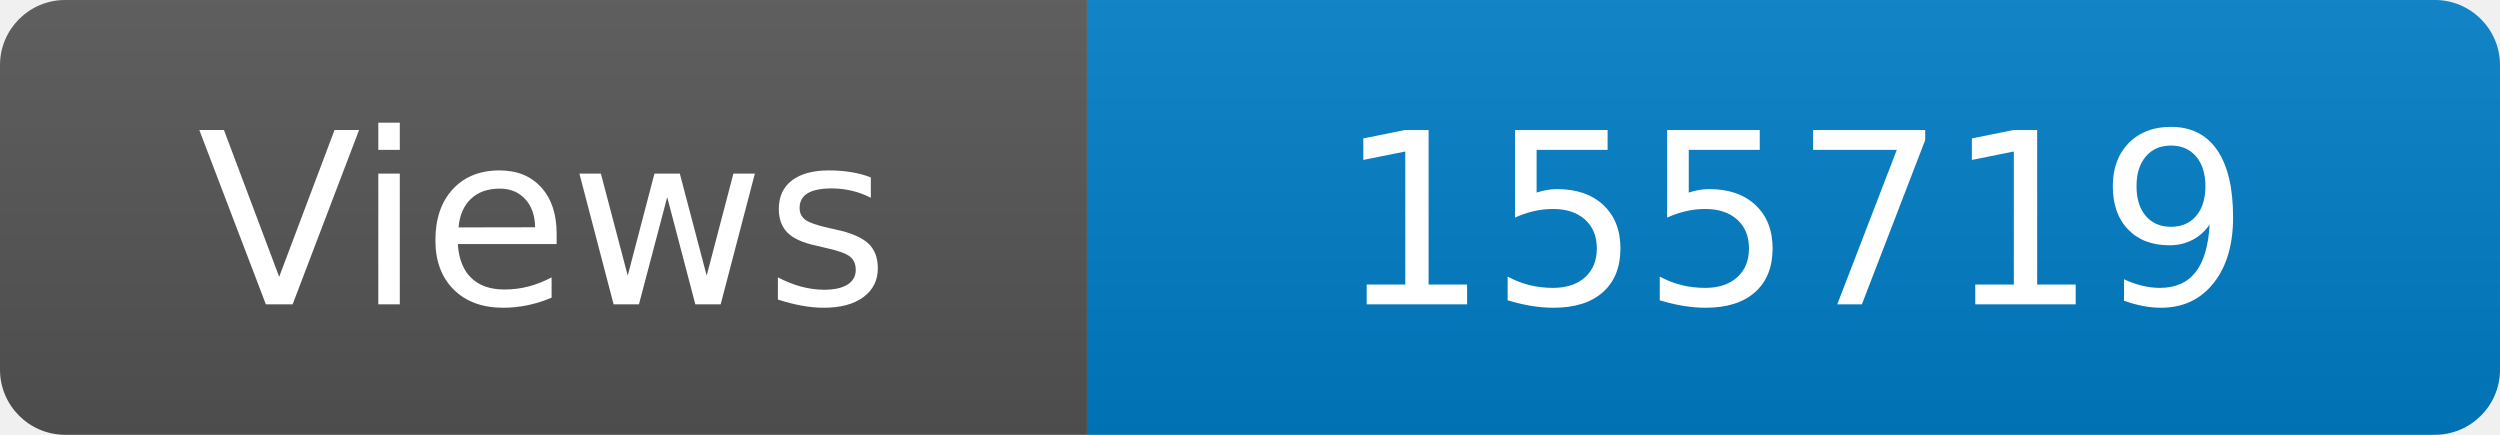
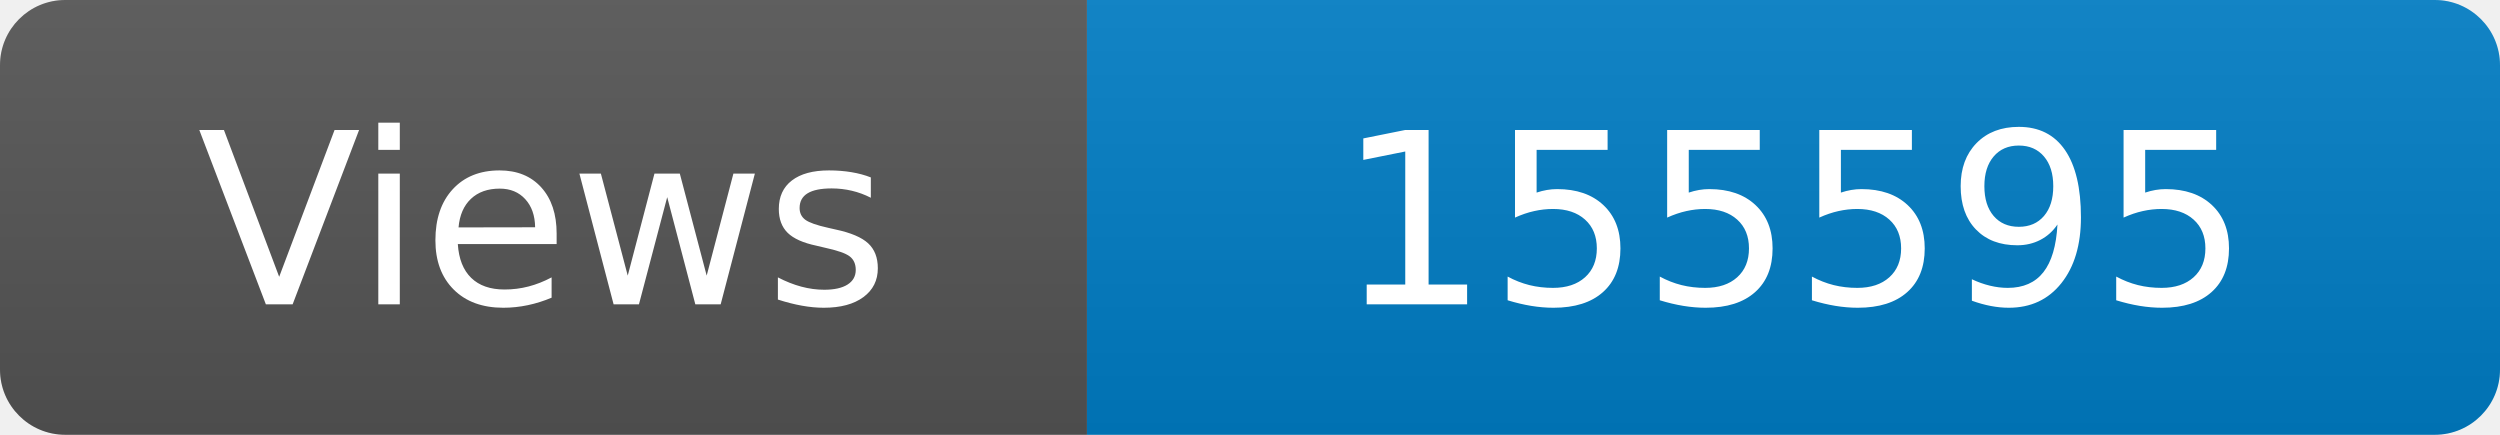
<svg xmlns="http://www.w3.org/2000/svg" width="115" height="20" role="img" aria-label="Maintained?: yes">
  <linearGradient id="s" x2="0" y2="100%">
    <stop offset="0" stop-color="#bbb" stop-opacity=".1" />
    <stop offset="1" stop-opacity=".1" />
  </linearGradient>
  <clipPath id="r">
    <rect width="115" height="20" rx="3" fill="#fff" />
  </clipPath>
  <g clip-path="url(#r)">
    <rect width="50" height="20" fill="#555" />
    <rect x="50" width="160" height="20" fill="#007ec6" />
    <rect width="115" height="20" fill="url(#s)" />
  </g>
  <g fill="#fff" text-anchor="middle" font-family="Verdana,Geneva,DejaVu Sans,sans-serif" font-size="110">
    <text x="250" y="140" transform="scale(.1)" fill="#fff">Views</text>
-     <text x="825" y="140" transform="scale(.1)" fill="#fff">155719</text>
+     <text x="825" y="140" transform="scale(.1)" fill="#fff">155595</text>
  </g>
</svg>
